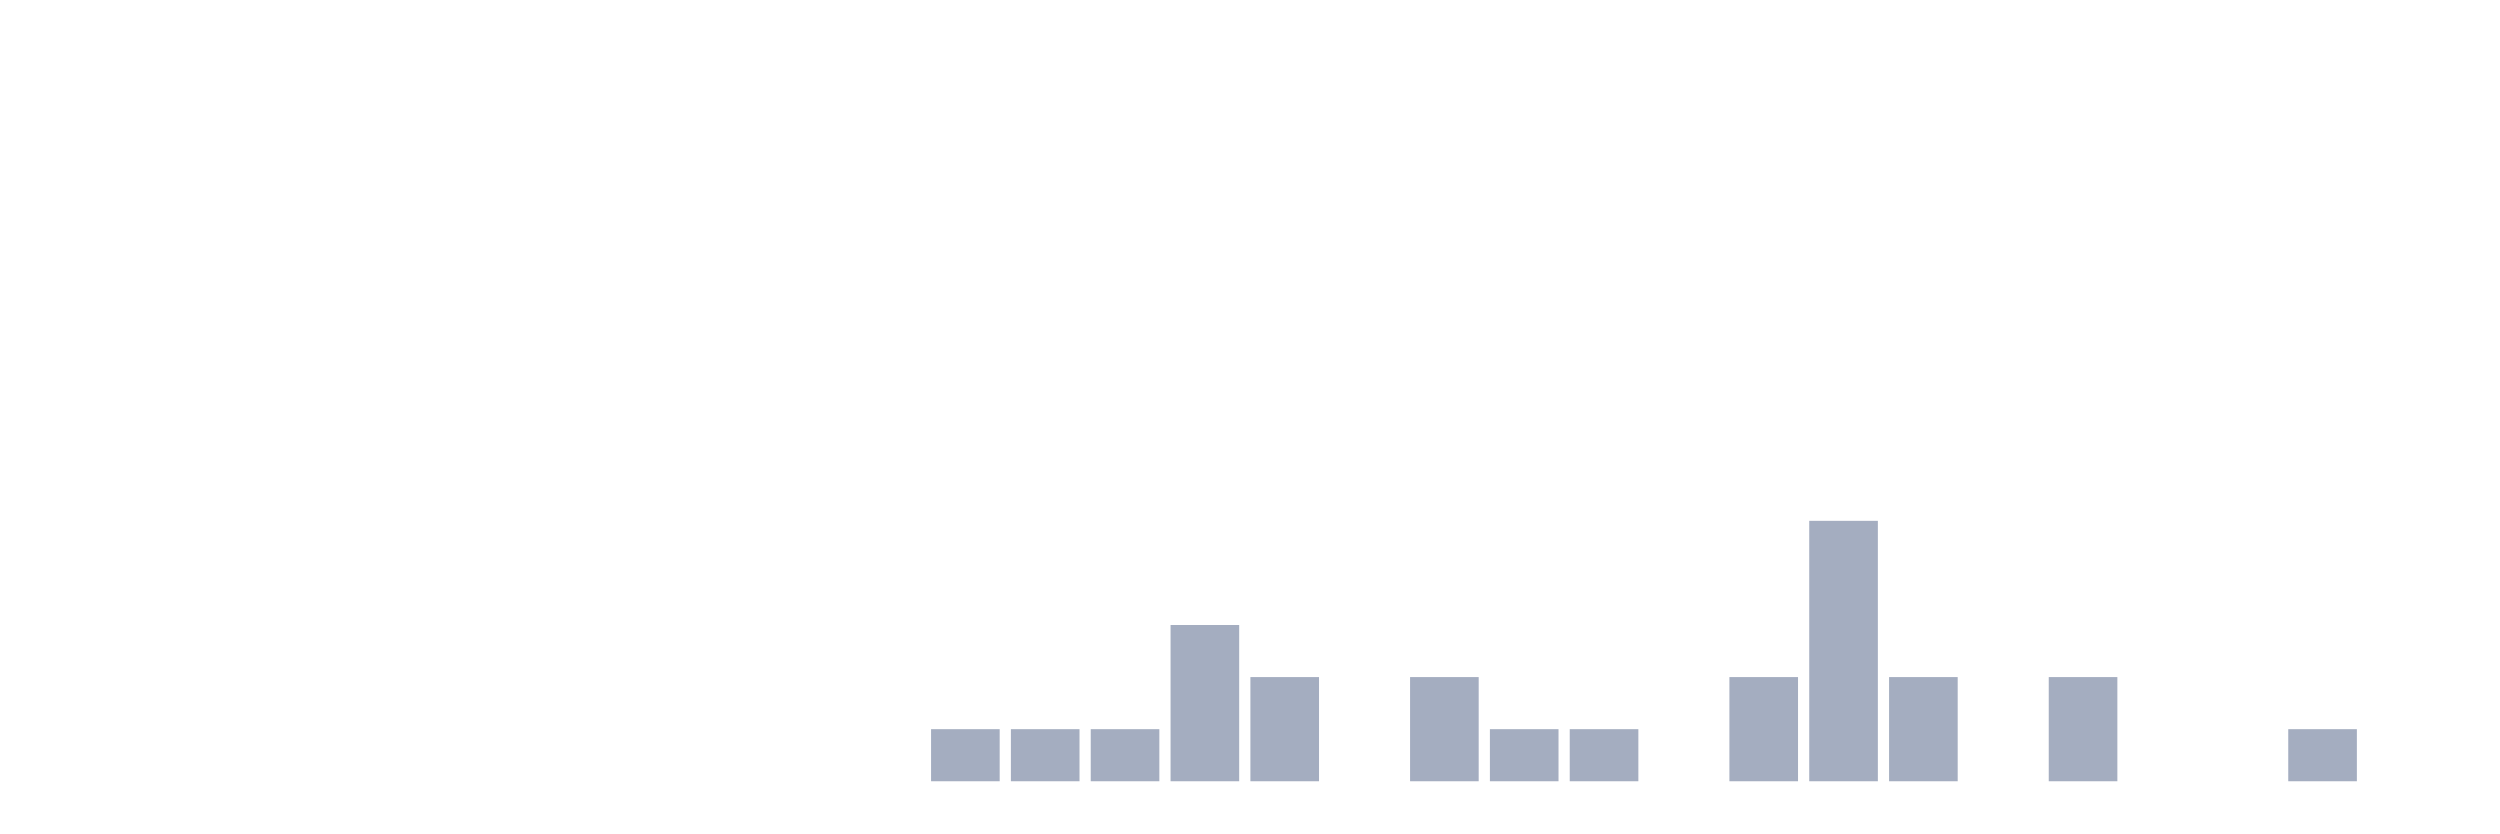
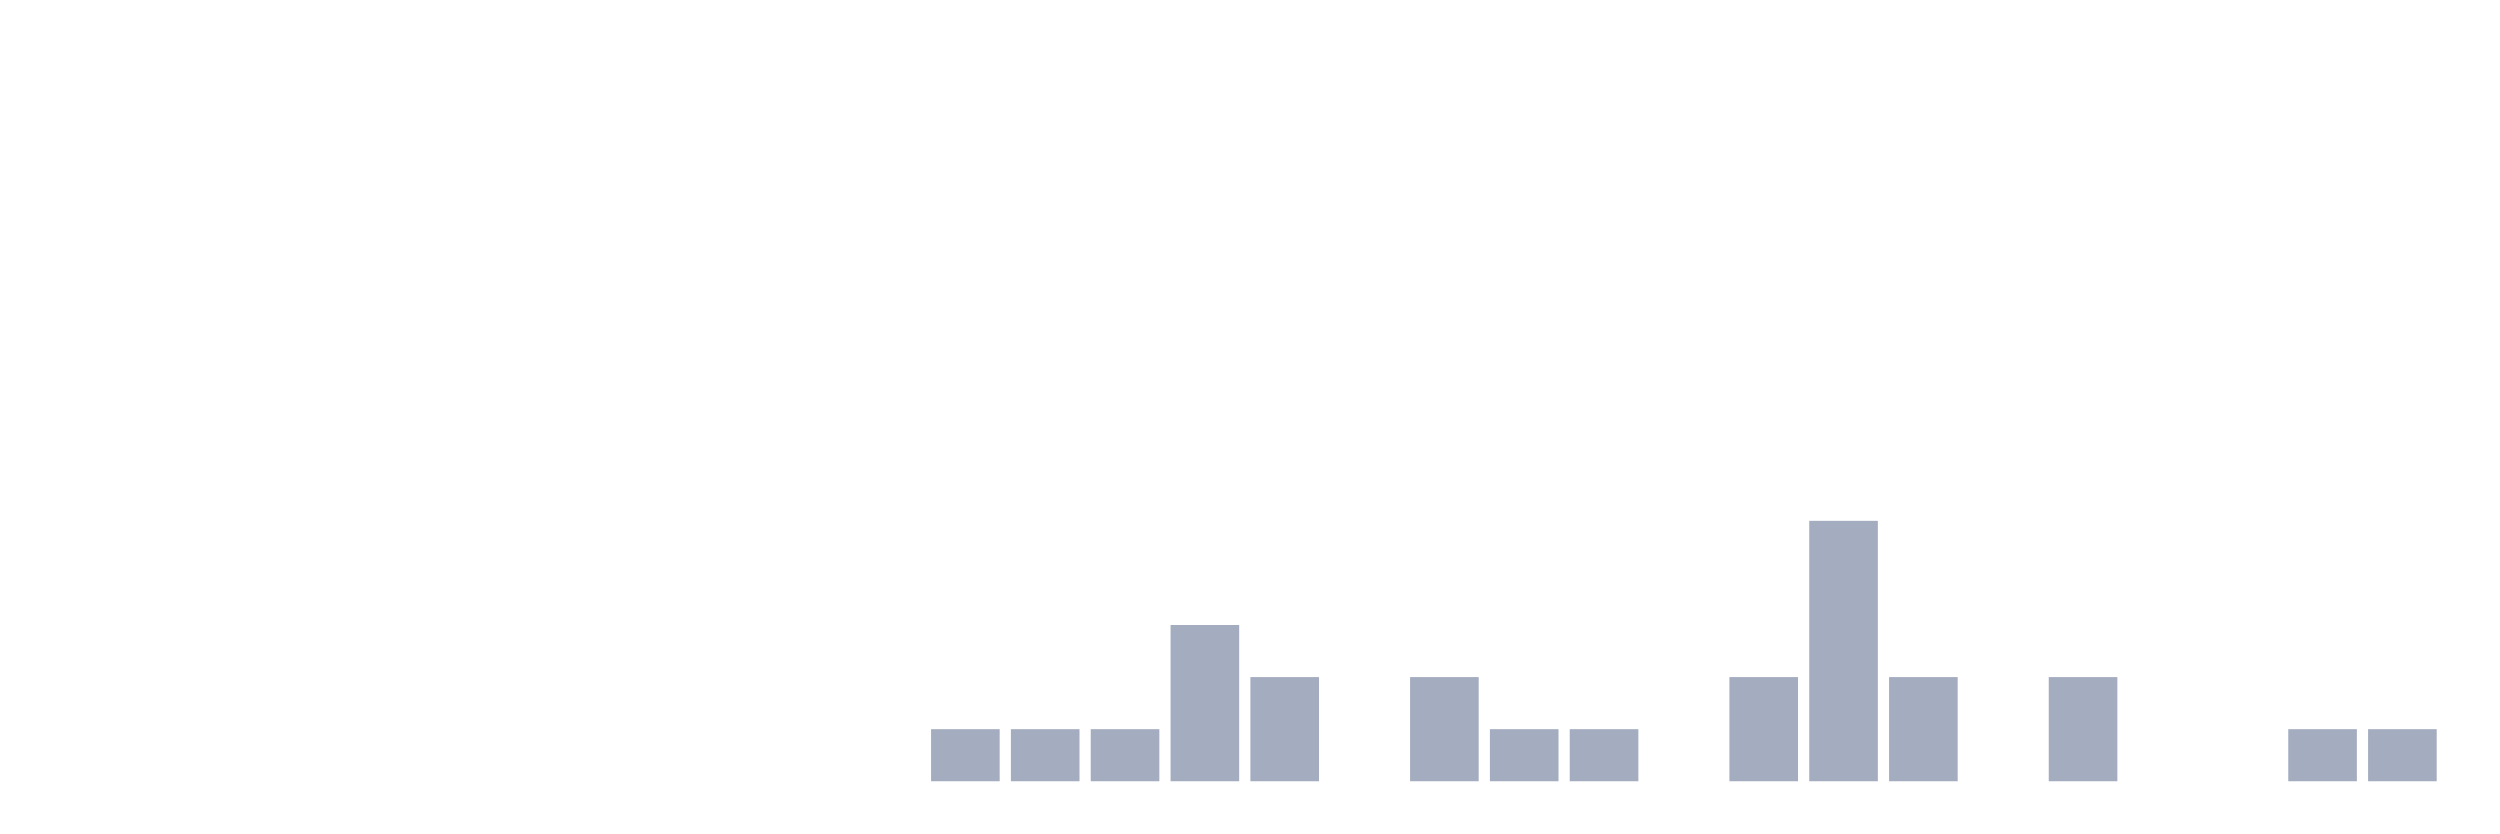
<svg xmlns="http://www.w3.org/2000/svg" viewBox="0 0 480 160">
  <g transform="translate(10,10)">
    <rect class="bar" x="0.153" width="13.175" y="140" height="0" fill="rgb(164,173,192)" />
    <rect class="bar" x="15.482" width="13.175" y="140" height="0" fill="rgb(164,173,192)" />
    <rect class="bar" x="30.81" width="13.175" y="140" height="0" fill="rgb(164,173,192)" />
    <rect class="bar" x="46.138" width="13.175" y="140" height="0" fill="rgb(164,173,192)" />
    <rect class="bar" x="61.466" width="13.175" y="140" height="0" fill="rgb(164,173,192)" />
    <rect class="bar" x="76.794" width="13.175" y="140" height="0" fill="rgb(164,173,192)" />
    <rect class="bar" x="92.123" width="13.175" y="140" height="0" fill="rgb(164,173,192)" />
    <rect class="bar" x="107.451" width="13.175" y="140" height="0" fill="rgb(164,173,192)" />
    <rect class="bar" x="122.779" width="13.175" y="140" height="0" fill="rgb(164,173,192)" />
    <rect class="bar" x="138.107" width="13.175" y="140" height="0" fill="rgb(164,173,192)" />
    <rect class="bar" x="153.436" width="13.175" y="140" height="0" fill="rgb(164,173,192)" />
    <rect class="bar" x="168.764" width="13.175" y="130" height="10" fill="rgb(164,173,192)" />
    <rect class="bar" x="184.092" width="13.175" y="130" height="10" fill="rgb(164,173,192)" />
    <rect class="bar" x="199.42" width="13.175" y="130" height="10" fill="rgb(164,173,192)" />
    <rect class="bar" x="214.748" width="13.175" y="110" height="30" fill="rgb(164,173,192)" />
    <rect class="bar" x="230.077" width="13.175" y="120" height="20" fill="rgb(164,173,192)" />
    <rect class="bar" x="245.405" width="13.175" y="140" height="0" fill="rgb(164,173,192)" />
    <rect class="bar" x="260.733" width="13.175" y="120" height="20" fill="rgb(164,173,192)" />
    <rect class="bar" x="276.061" width="13.175" y="130" height="10" fill="rgb(164,173,192)" />
    <rect class="bar" x="291.39" width="13.175" y="130" height="10" fill="rgb(164,173,192)" />
    <rect class="bar" x="306.718" width="13.175" y="140" height="0" fill="rgb(164,173,192)" />
    <rect class="bar" x="322.046" width="13.175" y="120" height="20" fill="rgb(164,173,192)" />
    <rect class="bar" x="337.374" width="13.175" y="90" height="50" fill="rgb(164,173,192)" />
    <rect class="bar" x="352.702" width="13.175" y="120" height="20" fill="rgb(164,173,192)" />
    <rect class="bar" x="368.031" width="13.175" y="140" height="0" fill="rgb(164,173,192)" />
    <rect class="bar" x="383.359" width="13.175" y="120" height="20" fill="rgb(164,173,192)" />
    <rect class="bar" x="398.687" width="13.175" y="140" height="0" fill="rgb(164,173,192)" />
    <rect class="bar" x="414.015" width="13.175" y="140" height="0" fill="rgb(164,173,192)" />
    <rect class="bar" x="429.344" width="13.175" y="130" height="10" fill="rgb(164,173,192)" />
-     <rect class="bar" x="444.672" width="13.175" y="140" height="0" fill="rgb(164,173,192)" />
+     <rect class="bar" x="444.672" width="13.175" y="130" height="10" fill="rgb(164,173,192)" />
  </g>
</svg>
